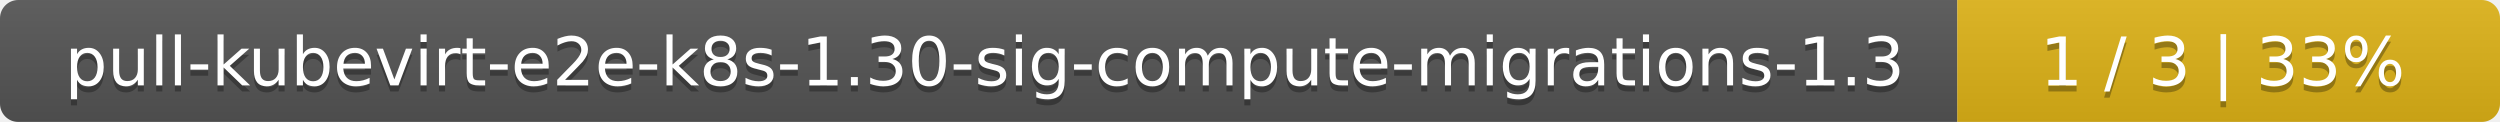
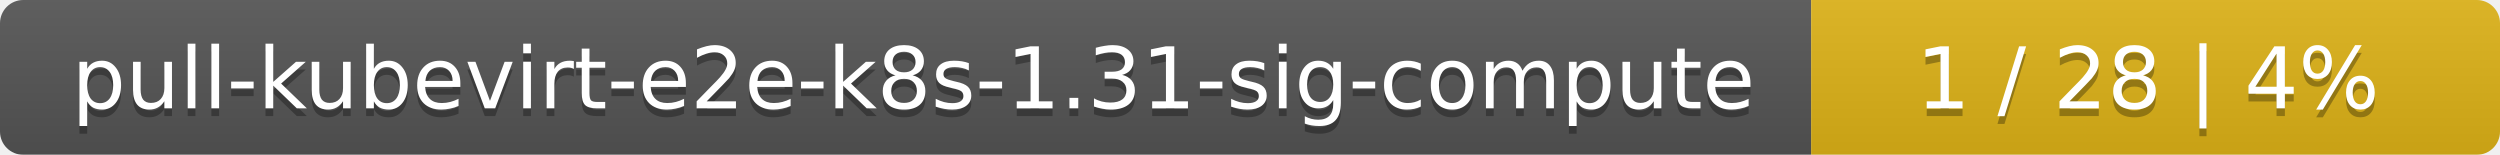
- <svg xmlns="http://www.w3.org/2000/svg" width="410" height="20">
+ <svg xmlns="http://www.w3.org/2000/svg" width="323" height="20">
  <linearGradient id="smooth" x2="0" y2="100%">
    <stop offset="0" stop-color="#bbb" stop-opacity=".1" />
    <stop offset="1" stop-opacity=".1" />
  </linearGradient>
  <mask id="round">
-     <rect width="410" height="20" rx="3" fill="#fff" />
+     <rect width="323" height="20" rx="3" fill="#fff" />
  </mask>
  <g mask="url(#round)">
-     <rect width="321" height="20" fill="#555" />
-     <rect x="321" width="89" height="20" fill="#dfb317" />
-     <rect width="410" height="20" fill="url(#smooth)" />
+     <rect width="234" height="20" fill="#555" />
+     <rect x="234" width="89" height="20" fill="#dfb317" />
+     <rect width="323" height="20" fill="url(#smooth)" />
  </g>
  <g fill="#fff" text-anchor="middle" font-family="DejaVu Sans,Verdana,Geneva,sans-serif" font-size="11">
-     <text x="161.5" y="15" fill="#010101" fill-opacity=".3">pull-kubevirt-e2e-k8s-1.30-sig-compute-migrations-1.3</text>
-     <text x="161.5" y="14">pull-kubevirt-e2e-k8s-1.30-sig-compute-migrations-1.3</text>
-     <text x="364.5" y="15" fill="#010101" fill-opacity=".3">1 / 3    |    33%</text>
-     <text x="364.5" y="14">1 / 3    |    33%</text>
+     <text x="118" y="15" fill="#010101" fill-opacity=".3">pull-kubevirt-e2e-k8s-1.31-sig-compute</text>
+     <text x="118" y="14">pull-kubevirt-e2e-k8s-1.31-sig-compute</text>
+     <text x="277.5" y="15" fill="#010101" fill-opacity=".3">1 / 28    |    4%</text>
+     <text x="277.5" y="14">1 / 28    |    4%</text>
  </g>
</svg>
